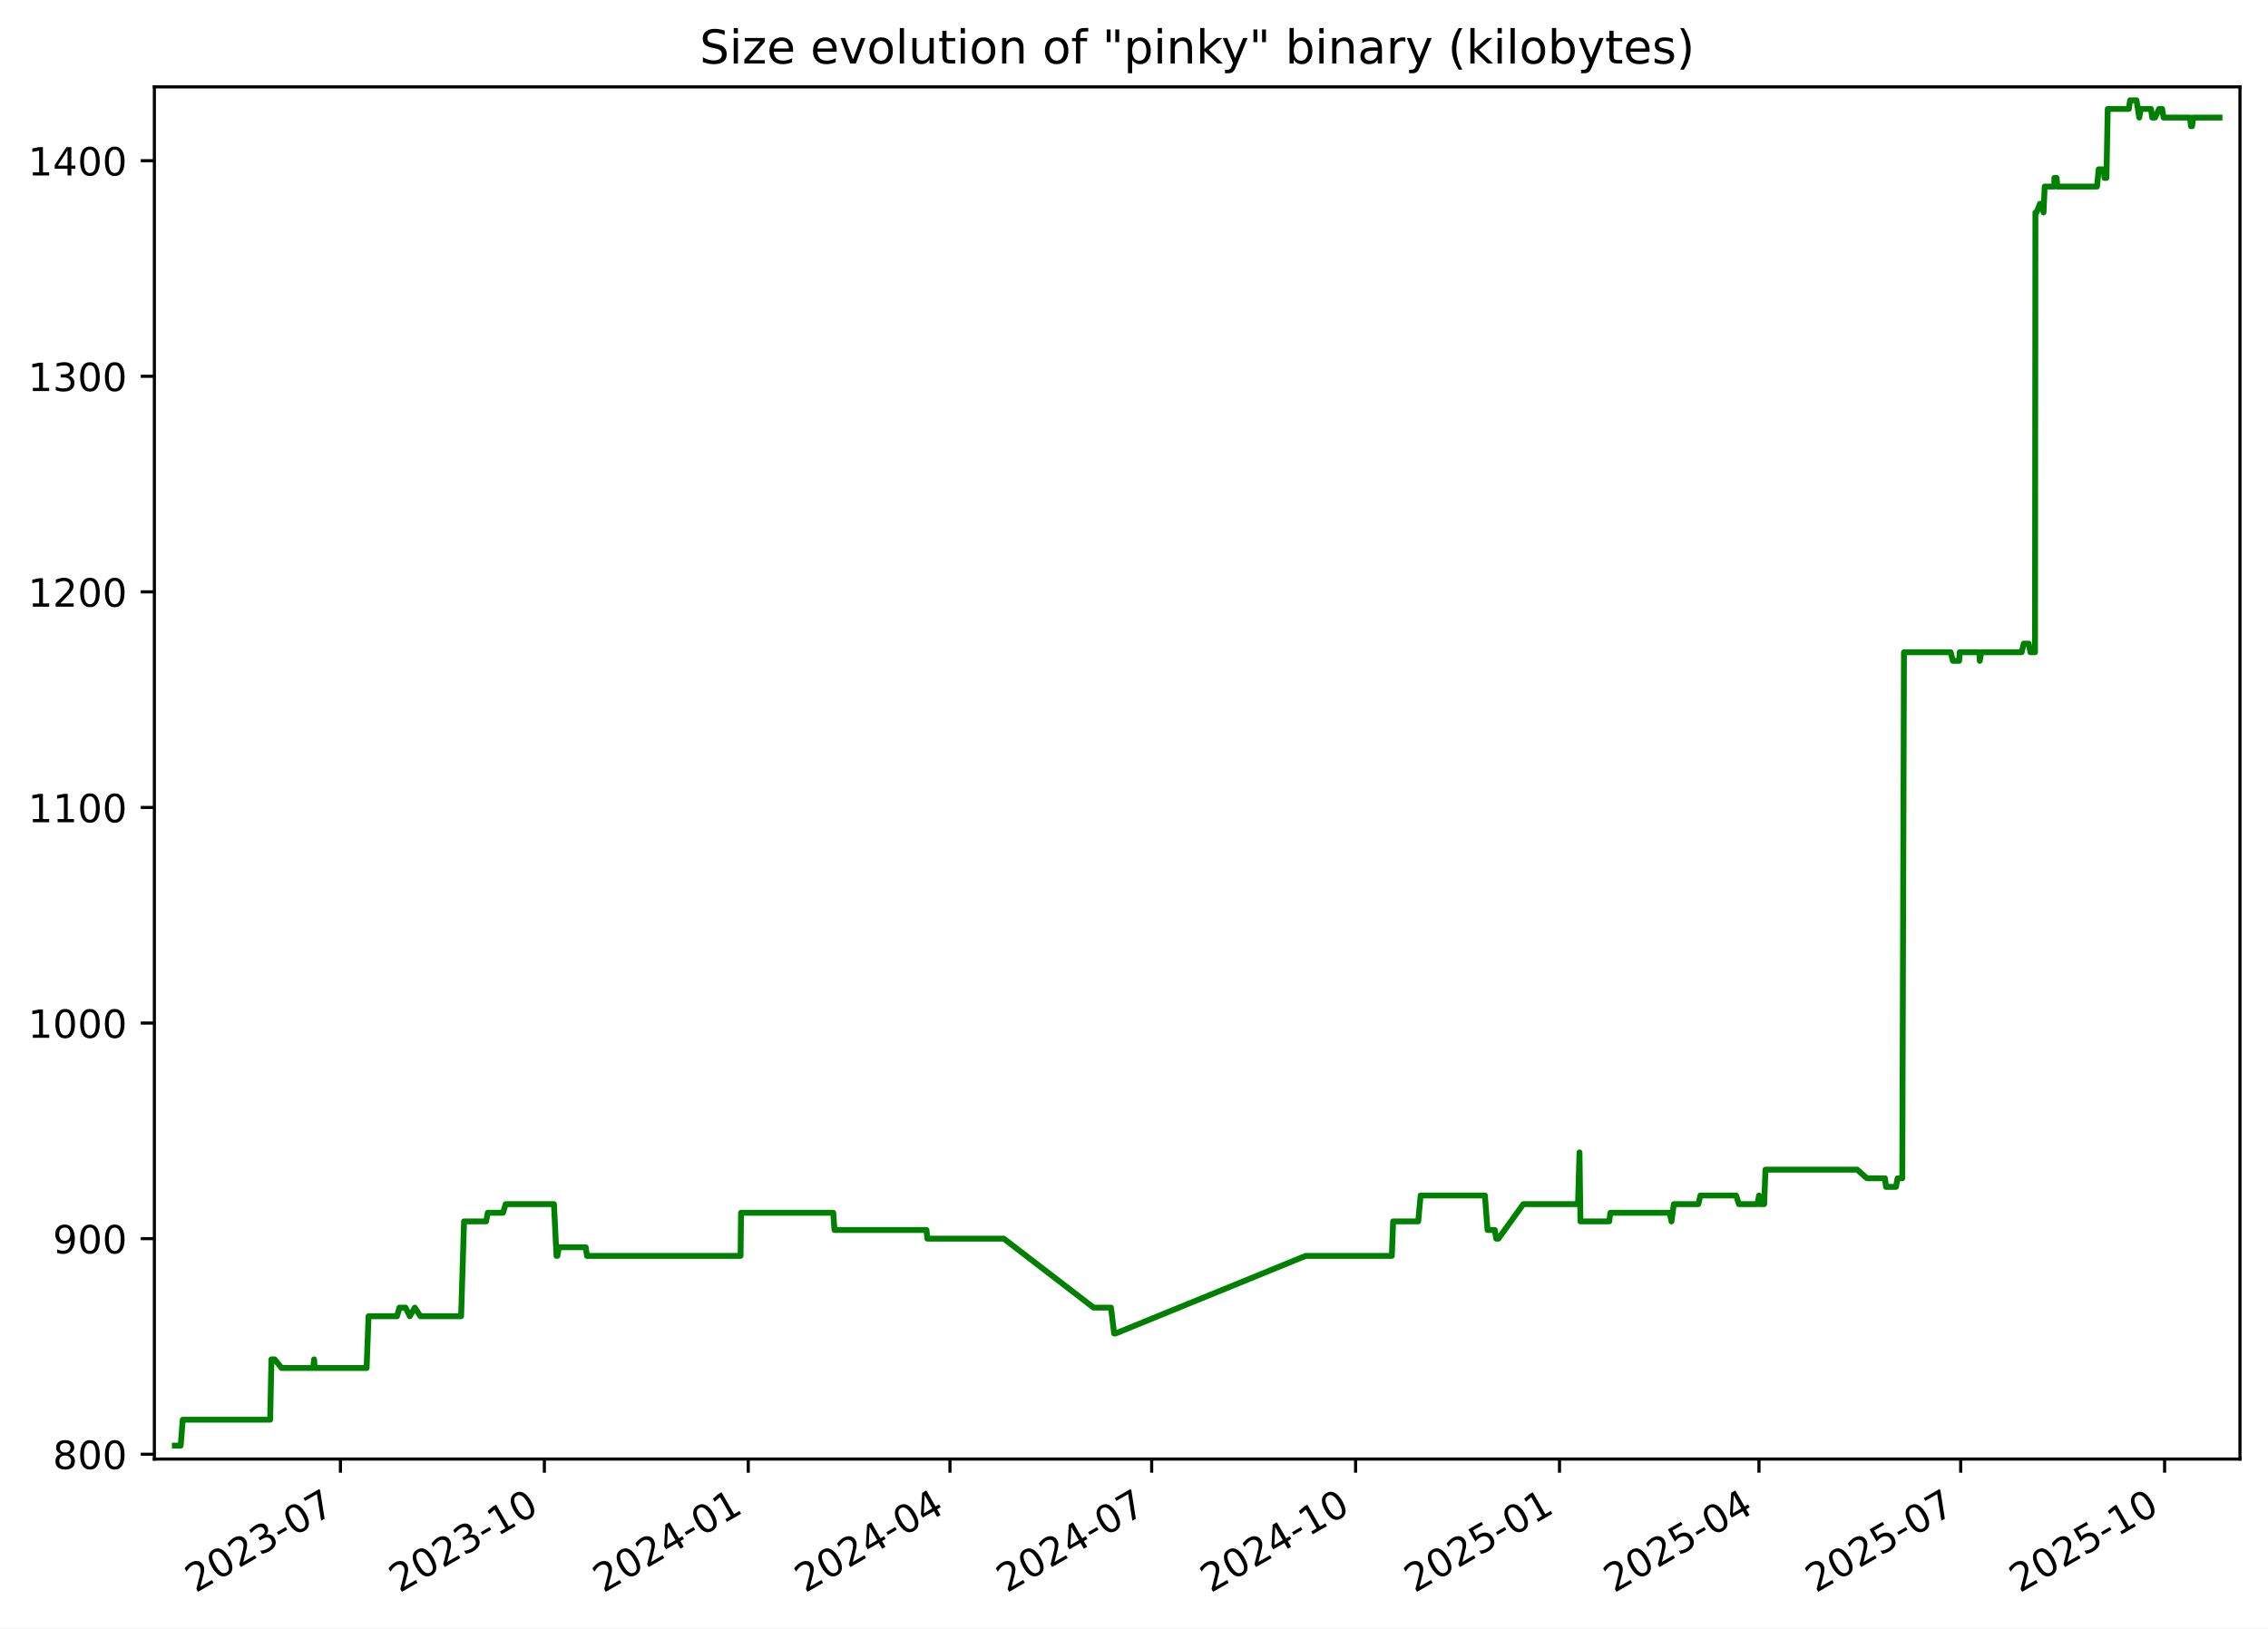
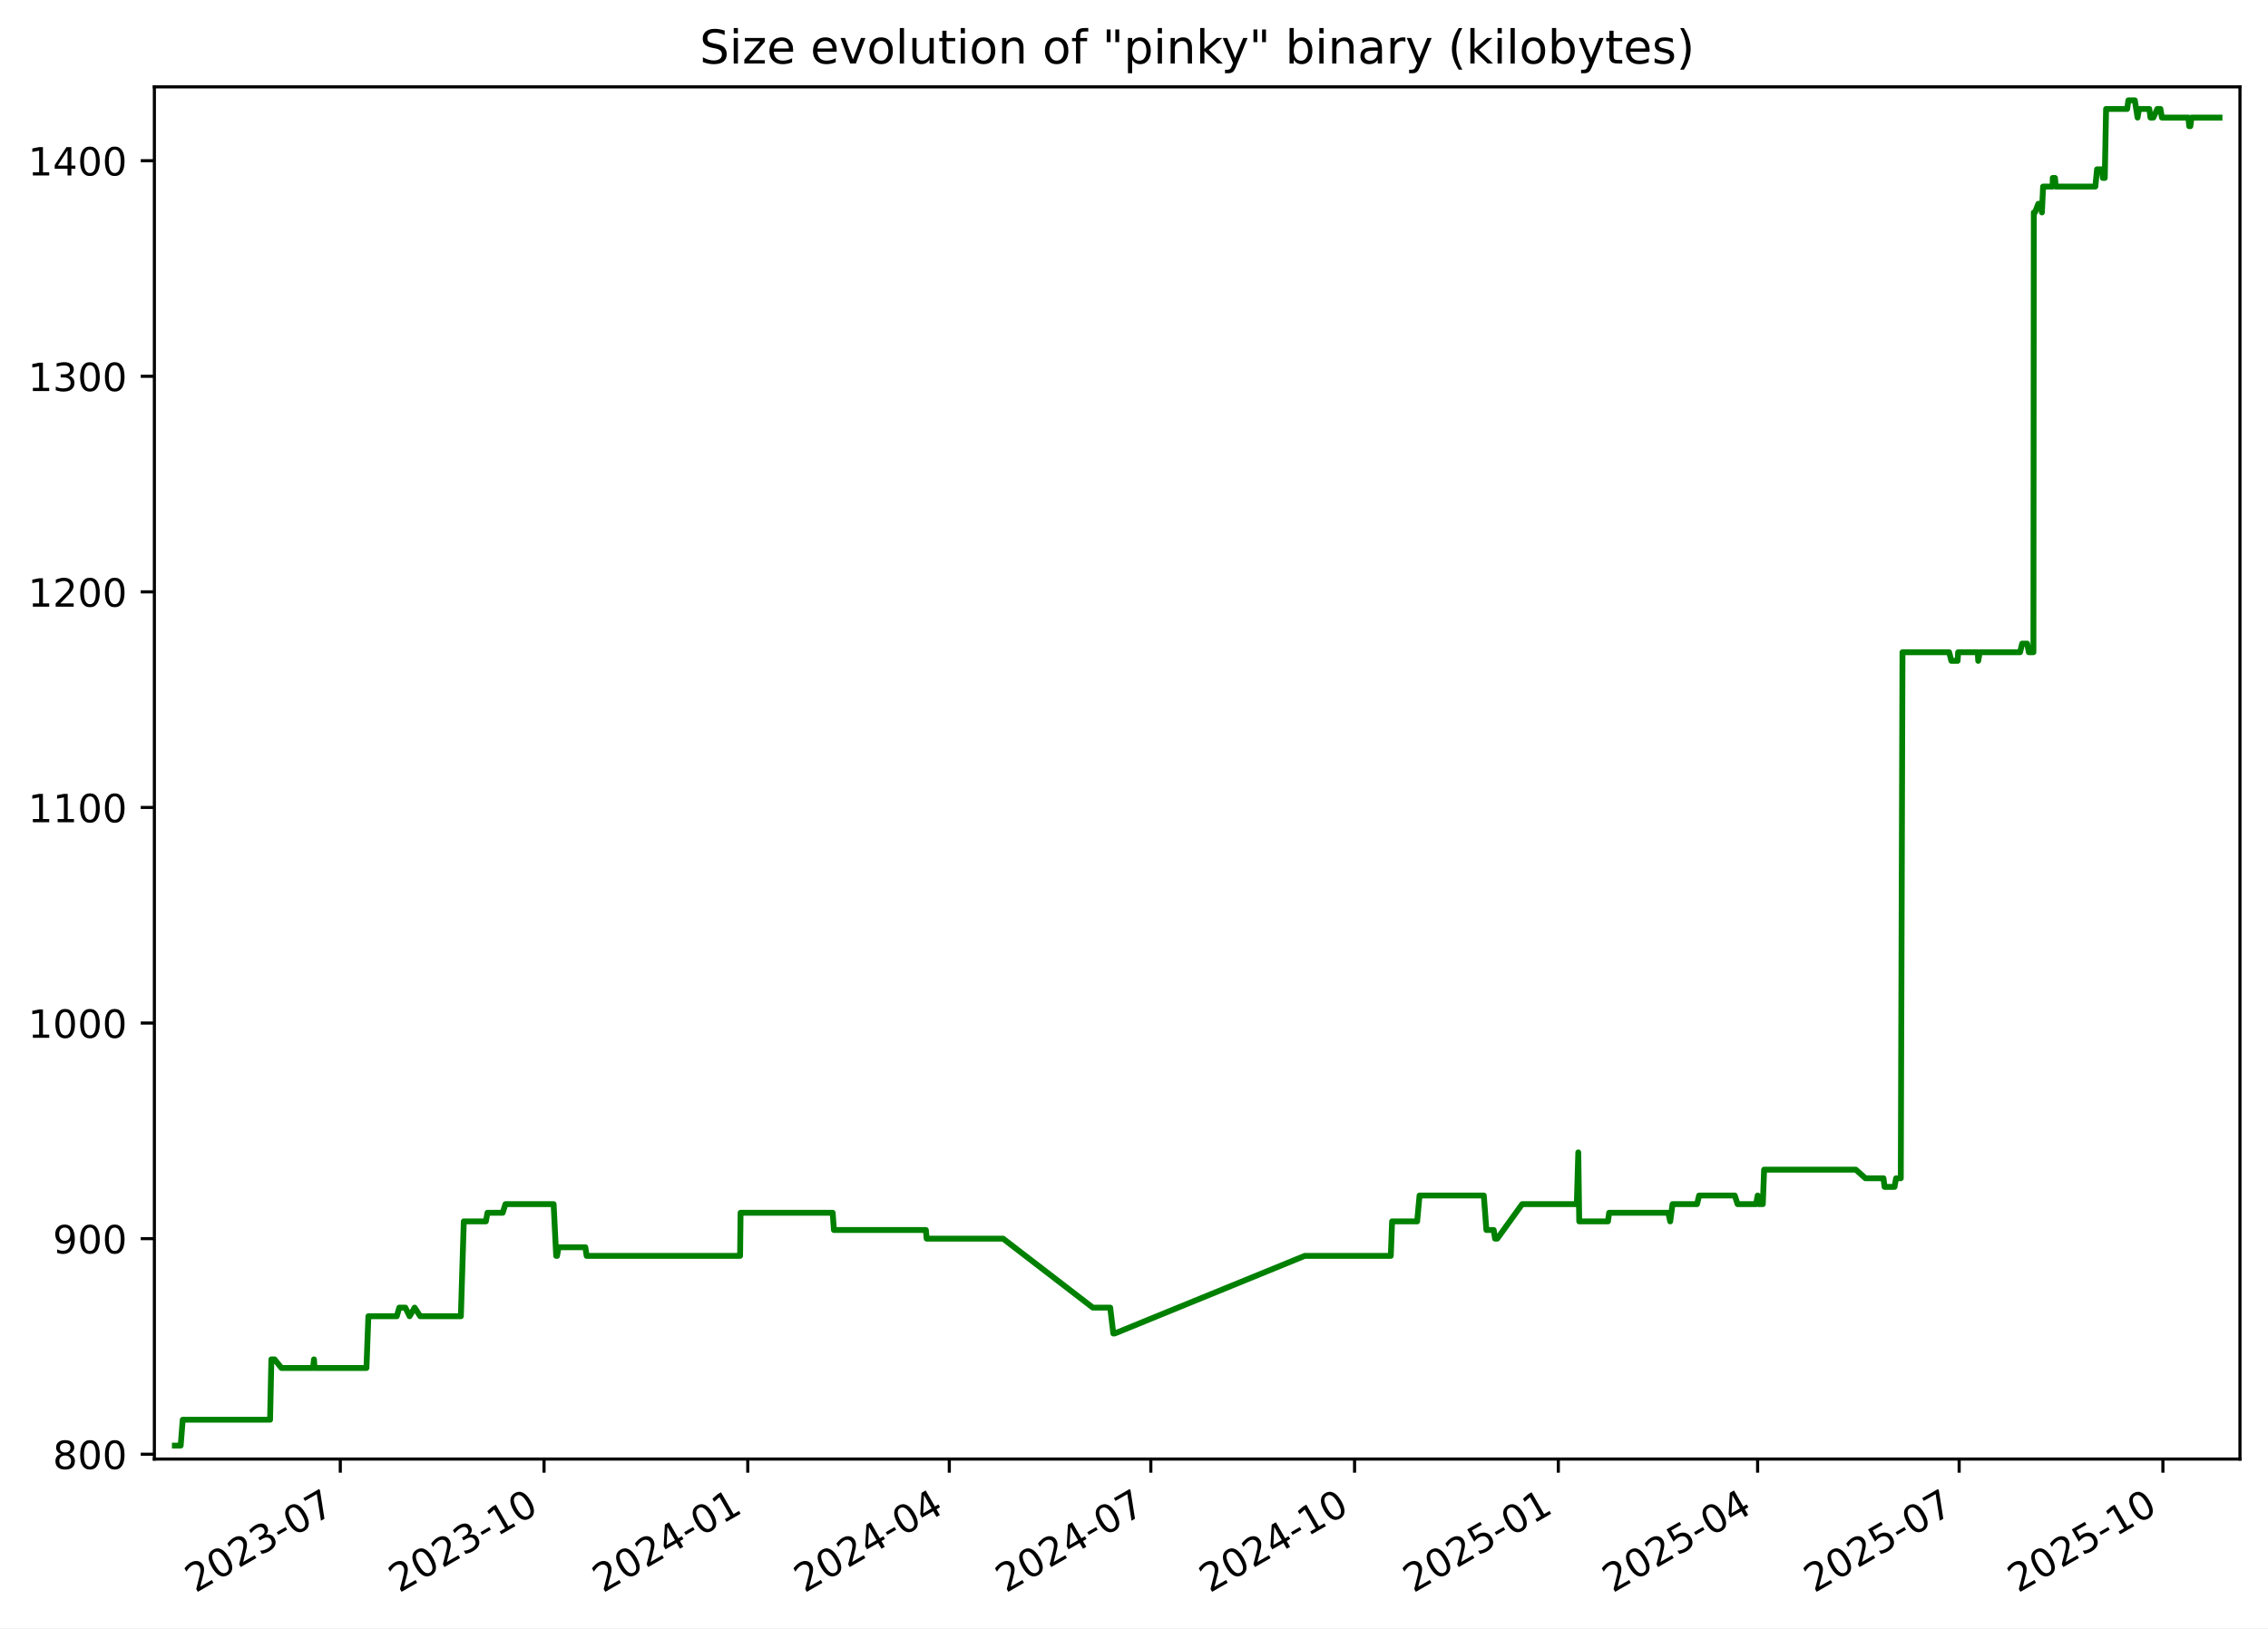
<svg xmlns="http://www.w3.org/2000/svg" xmlns:xlink="http://www.w3.org/1999/xlink" width="582.53pt" height="418.303pt" viewBox="0 0 582.53 418.303" version="1.1">
  <defs>
    <style type="text/css">*{stroke-linejoin: round; stroke-linecap: butt}</style>
  </defs>
  <g id="figure_1">
    <g id="patch_1">
      <path d="M -0 418.303  L 582.53 418.303  L 582.53 0  L -0 0  z " style="fill: #ffffff" />
    </g>
    <g id="axes_1">
      <g id="patch_2">
        <path d="M 39.65 374.83  L 575.33 374.83  L 575.33 22.318  L 39.65 22.318  z " style="fill: #ffffff" />
      </g>
      <g id="matplotlib.axis_1">
        <g id="xtick_1">
          <g id="line2d_1">
            <defs>
-               <path id="mfb5fc24f34" d="M 0 0  L 0 3.5  " style="stroke: #000000; stroke-width: 0.8" />
+               <path id="m348fd83a94" d="M 0 0  L 0 3.5  " style="stroke: #000000; stroke-width: 0.8" />
            </defs>
            <g>
-               <use xlink:href="#mfb5fc24f34" x="87.44" y="374.83" style="stroke: #000000; stroke-width: 0.8" />
+               <use xlink:href="#m348fd83a94" x="87.404" y="374.83" style="stroke: #000000; stroke-width: 0.8" />
            </g>
          </g>
          <g id="text_1">
-             <g transform="translate(50.21519 409.302) rotate(-30) scale(0.1 -0.1)">
+             <g transform="translate(50.17869 409.302) rotate(-30) scale(0.1 -0.1)">
              <defs>
                <path id="DejaVuSans-32" d="M 1228 531  L 3431 531  L 3431 0  L 469 0  L 469 531  Q 828 903 1448 1529  Q 2069 2156 2228 2338  Q 2531 2678 2651 2914  Q 2772 3150 2772 3378  Q 2772 3750 2511 3984  Q 2250 4219 1831 4219  Q 1534 4219 1204 4116  Q 875 4013 500 3803  L 500 4441  Q 881 4594 1212 4672  Q 1544 4750 1819 4750  Q 2544 4750 2975 4387  Q 3406 4025 3406 3419  Q 3406 3131 3298 2873  Q 3191 2616 2906 2266  Q 2828 2175 2409 1742  Q 1991 1309 1228 531  z " transform="scale(0.015625)" />
                <path id="DejaVuSans-30" d="M 2034 4250  Q 1547 4250 1301 3770  Q 1056 3291 1056 2328  Q 1056 1369 1301 889  Q 1547 409 2034 409  Q 2525 409 2770 889  Q 3016 1369 3016 2328  Q 3016 3291 2770 3770  Q 2525 4250 2034 4250  z M 2034 4750  Q 2819 4750 3233 4129  Q 3647 3509 3647 2328  Q 3647 1150 3233 529  Q 2819 -91 2034 -91  Q 1250 -91 836 529  Q 422 1150 422 2328  Q 422 3509 836 4129  Q 1250 4750 2034 4750  z " transform="scale(0.015625)" />
                <path id="DejaVuSans-33" d="M 2597 2516  Q 3050 2419 3304 2112  Q 3559 1806 3559 1356  Q 3559 666 3084 287  Q 2609 -91 1734 -91  Q 1441 -91 1130 -33  Q 819 25 488 141  L 488 750  Q 750 597 1062 519  Q 1375 441 1716 441  Q 2309 441 2620 675  Q 2931 909 2931 1356  Q 2931 1769 2642 2001  Q 2353 2234 1838 2234  L 1294 2234  L 1294 2753  L 1863 2753  Q 2328 2753 2575 2939  Q 2822 3125 2822 3475  Q 2822 3834 2567 4026  Q 2313 4219 1838 4219  Q 1578 4219 1281 4162  Q 984 4106 628 3988  L 628 4550  Q 988 4650 1302 4700  Q 1616 4750 1894 4750  Q 2613 4750 3031 4423  Q 3450 4097 3450 3541  Q 3450 3153 3228 2886  Q 3006 2619 2597 2516  z " transform="scale(0.015625)" />
                <path id="DejaVuSans-2d" d="M 313 2009  L 1997 2009  L 1997 1497  L 313 1497  L 313 2009  z " transform="scale(0.015625)" />
                <path id="DejaVuSans-37" d="M 525 4666  L 3525 4666  L 3525 4397  L 1831 0  L 1172 0  L 2766 4134  L 525 4134  L 525 4666  z " transform="scale(0.015625)" />
              </defs>
              <use xlink:href="#DejaVuSans-32" />
              <use xlink:href="#DejaVuSans-30" x="63.623" />
              <use xlink:href="#DejaVuSans-32" x="127.246" />
              <use xlink:href="#DejaVuSans-33" x="190.869" />
              <use xlink:href="#DejaVuSans-2d" x="254.492" />
              <use xlink:href="#DejaVuSans-30" x="290.576" />
              <use xlink:href="#DejaVuSans-37" x="354.199" />
            </g>
          </g>
        </g>
        <g id="xtick_2">
          <g id="line2d_2">
            <g>
-               <use xlink:href="#mfb5fc24f34" x="139.815" y="374.83" style="stroke: #000000; stroke-width: 0.8" />
+               <use xlink:href="#m348fd83a94" x="139.734" y="374.83" style="stroke: #000000; stroke-width: 0.8" />
            </g>
          </g>
          <g id="text_2">
-             <g transform="translate(102.5906 409.302) rotate(-30) scale(0.1 -0.1)">
+             <g transform="translate(102.5091 409.302) rotate(-30) scale(0.1 -0.1)">
              <defs>
                <path id="DejaVuSans-31" d="M 794 531  L 1825 531  L 1825 4091  L 703 3866  L 703 4441  L 1819 4666  L 2450 4666  L 2450 531  L 3481 531  L 3481 0  L 794 0  L 794 531  z " transform="scale(0.015625)" />
              </defs>
              <use xlink:href="#DejaVuSans-32" />
              <use xlink:href="#DejaVuSans-30" x="63.623" />
              <use xlink:href="#DejaVuSans-32" x="127.246" />
              <use xlink:href="#DejaVuSans-33" x="190.869" />
              <use xlink:href="#DejaVuSans-2d" x="254.492" />
              <use xlink:href="#DejaVuSans-31" x="290.576" />
              <use xlink:href="#DejaVuSans-30" x="354.199" />
            </g>
          </g>
        </g>
        <g id="xtick_3">
          <g id="line2d_3">
            <g>
-               <use xlink:href="#mfb5fc24f34" x="192.191" y="374.83" style="stroke: #000000; stroke-width: 0.8" />
+               <use xlink:href="#m348fd83a94" x="192.064" y="374.83" style="stroke: #000000; stroke-width: 0.8" />
            </g>
          </g>
          <g id="text_3">
-             <g transform="translate(154.9659 409.302) rotate(-30) scale(0.1 -0.1)">
+             <g transform="translate(154.8396 409.302) rotate(-30) scale(0.1 -0.1)">
              <defs>
                <path id="DejaVuSans-34" d="M 2419 4116  L 825 1625  L 2419 1625  L 2419 4116  z M 2253 4666  L 3047 4666  L 3047 1625  L 3713 1625  L 3713 1100  L 3047 1100  L 3047 0  L 2419 0  L 2419 1100  L 313 1100  L 313 1709  L 2253 4666  z " transform="scale(0.015625)" />
              </defs>
              <use xlink:href="#DejaVuSans-32" />
              <use xlink:href="#DejaVuSans-30" x="63.623" />
              <use xlink:href="#DejaVuSans-32" x="127.246" />
              <use xlink:href="#DejaVuSans-34" x="190.869" />
              <use xlink:href="#DejaVuSans-2d" x="254.492" />
              <use xlink:href="#DejaVuSans-30" x="290.576" />
              <use xlink:href="#DejaVuSans-31" x="354.199" />
            </g>
          </g>
        </g>
        <g id="xtick_4">
          <g id="line2d_4">
            <g>
-               <use xlink:href="#mfb5fc24f34" x="243.997" y="374.83" style="stroke: #000000; stroke-width: 0.8" />
+               <use xlink:href="#m348fd83a94" x="243.826" y="374.83" style="stroke: #000000; stroke-width: 0.8" />
            </g>
          </g>
          <g id="text_4">
-             <g transform="translate(206.772 409.302) rotate(-30) scale(0.1 -0.1)">
+             <g transform="translate(206.6012 409.302) rotate(-30) scale(0.1 -0.1)">
              <use xlink:href="#DejaVuSans-32" />
              <use xlink:href="#DejaVuSans-30" x="63.623" />
              <use xlink:href="#DejaVuSans-32" x="127.246" />
              <use xlink:href="#DejaVuSans-34" x="190.869" />
              <use xlink:href="#DejaVuSans-2d" x="254.492" />
              <use xlink:href="#DejaVuSans-30" x="290.576" />
              <use xlink:href="#DejaVuSans-34" x="354.199" />
            </g>
          </g>
        </g>
        <g id="xtick_5">
          <g id="line2d_5">
            <g>
-               <use xlink:href="#mfb5fc24f34" x="295.803" y="374.83" style="stroke: #000000; stroke-width: 0.8" />
+               <use xlink:href="#m348fd83a94" x="295.588" y="374.83" style="stroke: #000000; stroke-width: 0.8" />
            </g>
          </g>
          <g id="text_5">
-             <g transform="translate(258.5781 409.302) rotate(-30) scale(0.1 -0.1)">
+             <g transform="translate(258.3629 409.302) rotate(-30) scale(0.1 -0.1)">
              <use xlink:href="#DejaVuSans-32" />
              <use xlink:href="#DejaVuSans-30" x="63.623" />
              <use xlink:href="#DejaVuSans-32" x="127.246" />
              <use xlink:href="#DejaVuSans-34" x="190.869" />
              <use xlink:href="#DejaVuSans-2d" x="254.492" />
              <use xlink:href="#DejaVuSans-30" x="290.576" />
              <use xlink:href="#DejaVuSans-37" x="354.199" />
            </g>
          </g>
        </g>
        <g id="xtick_6">
          <g id="line2d_6">
            <g>
-               <use xlink:href="#mfb5fc24f34" x="348.178" y="374.83" style="stroke: #000000; stroke-width: 0.8" />
+               <use xlink:href="#m348fd83a94" x="347.918" y="374.83" style="stroke: #000000; stroke-width: 0.8" />
            </g>
          </g>
          <g id="text_6">
-             <g transform="translate(310.9535 409.302) rotate(-30) scale(0.1 -0.1)">
+             <g transform="translate(310.6933 409.302) rotate(-30) scale(0.1 -0.1)">
              <use xlink:href="#DejaVuSans-32" />
              <use xlink:href="#DejaVuSans-30" x="63.623" />
              <use xlink:href="#DejaVuSans-32" x="127.246" />
              <use xlink:href="#DejaVuSans-34" x="190.869" />
              <use xlink:href="#DejaVuSans-2d" x="254.492" />
              <use xlink:href="#DejaVuSans-31" x="290.576" />
              <use xlink:href="#DejaVuSans-30" x="354.199" />
            </g>
          </g>
        </g>
        <g id="xtick_7">
          <g id="line2d_7">
            <g>
-               <use xlink:href="#mfb5fc24f34" x="400.554" y="374.83" style="stroke: #000000; stroke-width: 0.8" />
+               <use xlink:href="#m348fd83a94" x="400.249" y="374.83" style="stroke: #000000; stroke-width: 0.8" />
            </g>
          </g>
          <g id="text_7">
-             <g transform="translate(363.3289 409.302) rotate(-30) scale(0.1 -0.1)">
+             <g transform="translate(363.0237 409.302) rotate(-30) scale(0.1 -0.1)">
              <defs>
                <path id="DejaVuSans-35" d="M 691 4666  L 3169 4666  L 3169 4134  L 1269 4134  L 1269 2991  Q 1406 3038 1543 3061  Q 1681 3084 1819 3084  Q 2600 3084 3056 2656  Q 3513 2228 3513 1497  Q 3513 744 3044 326  Q 2575 -91 1722 -91  Q 1428 -91 1123 -41  Q 819 9 494 109  L 494 744  Q 775 591 1075 516  Q 1375 441 1709 441  Q 2250 441 2565 725  Q 2881 1009 2881 1497  Q 2881 1984 2565 2268  Q 2250 2553 1709 2553  Q 1456 2553 1204 2497  Q 953 2441 691 2322  L 691 4666  z " transform="scale(0.015625)" />
              </defs>
              <use xlink:href="#DejaVuSans-32" />
              <use xlink:href="#DejaVuSans-30" x="63.623" />
              <use xlink:href="#DejaVuSans-32" x="127.246" />
              <use xlink:href="#DejaVuSans-35" x="190.869" />
              <use xlink:href="#DejaVuSans-2d" x="254.492" />
              <use xlink:href="#DejaVuSans-30" x="290.576" />
              <use xlink:href="#DejaVuSans-31" x="354.199" />
            </g>
          </g>
        </g>
        <g id="xtick_8">
          <g id="line2d_8">
            <g>
-               <use xlink:href="#mfb5fc24f34" x="451.79" y="374.83" style="stroke: #000000; stroke-width: 0.8" />
+               <use xlink:href="#m348fd83a94" x="451.441" y="374.83" style="stroke: #000000; stroke-width: 0.8" />
            </g>
          </g>
          <g id="text_8">
-             <g transform="translate(414.5657 409.302) rotate(-30) scale(0.1 -0.1)">
+             <g transform="translate(414.2166 409.302) rotate(-30) scale(0.1 -0.1)">
              <use xlink:href="#DejaVuSans-32" />
              <use xlink:href="#DejaVuSans-30" x="63.623" />
              <use xlink:href="#DejaVuSans-32" x="127.246" />
              <use xlink:href="#DejaVuSans-35" x="190.869" />
              <use xlink:href="#DejaVuSans-2d" x="254.492" />
              <use xlink:href="#DejaVuSans-30" x="290.576" />
              <use xlink:href="#DejaVuSans-34" x="354.199" />
            </g>
          </g>
        </g>
        <g id="xtick_9">
          <g id="line2d_9">
            <g>
-               <use xlink:href="#mfb5fc24f34" x="503.597" y="374.83" style="stroke: #000000; stroke-width: 0.8" />
+               <use xlink:href="#m348fd83a94" x="503.203" y="374.83" style="stroke: #000000; stroke-width: 0.8" />
            </g>
          </g>
          <g id="text_9">
-             <g transform="translate(466.3717 409.302) rotate(-30) scale(0.1 -0.1)">
+             <g transform="translate(465.9782 409.302) rotate(-30) scale(0.1 -0.1)">
              <use xlink:href="#DejaVuSans-32" />
              <use xlink:href="#DejaVuSans-30" x="63.623" />
              <use xlink:href="#DejaVuSans-32" x="127.246" />
              <use xlink:href="#DejaVuSans-35" x="190.869" />
              <use xlink:href="#DejaVuSans-2d" x="254.492" />
              <use xlink:href="#DejaVuSans-30" x="290.576" />
              <use xlink:href="#DejaVuSans-37" x="354.199" />
            </g>
          </g>
        </g>
        <g id="xtick_10">
          <g id="line2d_10">
            <g>
-               <use xlink:href="#mfb5fc24f34" x="555.972" y="374.83" style="stroke: #000000; stroke-width: 0.8" />
+               <use xlink:href="#m348fd83a94" x="555.533" y="374.83" style="stroke: #000000; stroke-width: 0.8" />
            </g>
          </g>
          <g id="text_10">
-             <g transform="translate(518.7471 409.302) rotate(-30) scale(0.1 -0.1)">
+             <g transform="translate(518.3087 409.302) rotate(-30) scale(0.1 -0.1)">
              <use xlink:href="#DejaVuSans-32" />
              <use xlink:href="#DejaVuSans-30" x="63.623" />
              <use xlink:href="#DejaVuSans-32" x="127.246" />
              <use xlink:href="#DejaVuSans-35" x="190.869" />
              <use xlink:href="#DejaVuSans-2d" x="254.492" />
              <use xlink:href="#DejaVuSans-31" x="290.576" />
              <use xlink:href="#DejaVuSans-30" x="354.199" />
            </g>
          </g>
        </g>
      </g>
      <g id="matplotlib.axis_2">
        <g id="ytick_1">
          <g id="line2d_11">
            <defs>
-               <path id="mf3dedcb2ec" d="M 0 0  L -3.5 0  " style="stroke: #000000; stroke-width: 0.8" />
+               <path id="m2e39289255" d="M 0 0  L -3.5 0  " style="stroke: #000000; stroke-width: 0.8" />
            </defs>
            <g>
-               <use xlink:href="#mf3dedcb2ec" x="39.65" y="373.59" style="stroke: #000000; stroke-width: 0.8" />
+               <use xlink:href="#m2e39289255" x="39.65" y="373.59" style="stroke: #000000; stroke-width: 0.8" />
            </g>
          </g>
          <g id="text_11">
            <g transform="translate(13.5625 377.3887) scale(0.1 -0.1)">
              <defs>
                <path id="DejaVuSans-38" d="M 2034 2216  Q 1584 2216 1326 1975  Q 1069 1734 1069 1313  Q 1069 891 1326 650  Q 1584 409 2034 409  Q 2484 409 2743 651  Q 3003 894 3003 1313  Q 3003 1734 2745 1975  Q 2488 2216 2034 2216  z M 1403 2484  Q 997 2584 770 2862  Q 544 3141 544 3541  Q 544 4100 942 4425  Q 1341 4750 2034 4750  Q 2731 4750 3128 4425  Q 3525 4100 3525 3541  Q 3525 3141 3298 2862  Q 3072 2584 2669 2484  Q 3125 2378 3379 2068  Q 3634 1759 3634 1313  Q 3634 634 3220 271  Q 2806 -91 2034 -91  Q 1263 -91 848 271  Q 434 634 434 1313  Q 434 1759 690 2068  Q 947 2378 1403 2484  z M 1172 3481  Q 1172 3119 1398 2916  Q 1625 2713 2034 2713  Q 2441 2713 2670 2916  Q 2900 3119 2900 3481  Q 2900 3844 2670 4047  Q 2441 4250 2034 4250  Q 1625 4250 1398 4047  Q 1172 3844 1172 3481  z " transform="scale(0.015625)" />
              </defs>
              <use xlink:href="#DejaVuSans-38" />
              <use xlink:href="#DejaVuSans-30" x="63.623" />
              <use xlink:href="#DejaVuSans-30" x="127.246" />
            </g>
          </g>
        </g>
        <g id="ytick_2">
          <g id="line2d_12">
            <g>
-               <use xlink:href="#mf3dedcb2ec" x="39.65" y="318.205" style="stroke: #000000; stroke-width: 0.8" />
+               <use xlink:href="#m2e39289255" x="39.65" y="318.205" style="stroke: #000000; stroke-width: 0.8" />
            </g>
          </g>
          <g id="text_12">
            <g transform="translate(13.5625 322.0041) scale(0.1 -0.1)">
              <defs>
                <path id="DejaVuSans-39" d="M 703 97  L 703 672  Q 941 559 1184 500  Q 1428 441 1663 441  Q 2288 441 2617 861  Q 2947 1281 2994 2138  Q 2813 1869 2534 1725  Q 2256 1581 1919 1581  Q 1219 1581 811 2004  Q 403 2428 403 3163  Q 403 3881 828 4315  Q 1253 4750 1959 4750  Q 2769 4750 3195 4129  Q 3622 3509 3622 2328  Q 3622 1225 3098 567  Q 2575 -91 1691 -91  Q 1453 -91 1209 -44  Q 966 3 703 97  z M 1959 2075  Q 2384 2075 2632 2365  Q 2881 2656 2881 3163  Q 2881 3666 2632 3958  Q 2384 4250 1959 4250  Q 1534 4250 1286 3958  Q 1038 3666 1038 3163  Q 1038 2656 1286 2365  Q 1534 2075 1959 2075  z " transform="scale(0.015625)" />
              </defs>
              <use xlink:href="#DejaVuSans-39" />
              <use xlink:href="#DejaVuSans-30" x="63.623" />
              <use xlink:href="#DejaVuSans-30" x="127.246" />
            </g>
          </g>
        </g>
        <g id="ytick_3">
          <g id="line2d_13">
            <g>
-               <use xlink:href="#mf3dedcb2ec" x="39.65" y="262.82" style="stroke: #000000; stroke-width: 0.8" />
+               <use xlink:href="#m2e39289255" x="39.65" y="262.82" style="stroke: #000000; stroke-width: 0.8" />
            </g>
          </g>
          <g id="text_13">
            <g transform="translate(7.2 266.6195) scale(0.1 -0.1)">
              <use xlink:href="#DejaVuSans-31" />
              <use xlink:href="#DejaVuSans-30" x="63.623" />
              <use xlink:href="#DejaVuSans-30" x="127.246" />
              <use xlink:href="#DejaVuSans-30" x="190.869" />
            </g>
          </g>
        </g>
        <g id="ytick_4">
          <g id="line2d_14">
            <g>
-               <use xlink:href="#mf3dedcb2ec" x="39.65" y="207.436" style="stroke: #000000; stroke-width: 0.8" />
+               <use xlink:href="#m2e39289255" x="39.65" y="207.436" style="stroke: #000000; stroke-width: 0.8" />
            </g>
          </g>
          <g id="text_14">
            <g transform="translate(7.2 211.2349) scale(0.1 -0.1)">
              <use xlink:href="#DejaVuSans-31" />
              <use xlink:href="#DejaVuSans-31" x="63.623" />
              <use xlink:href="#DejaVuSans-30" x="127.246" />
              <use xlink:href="#DejaVuSans-30" x="190.869" />
            </g>
          </g>
        </g>
        <g id="ytick_5">
          <g id="line2d_15">
            <g>
-               <use xlink:href="#mf3dedcb2ec" x="39.65" y="152.051" style="stroke: #000000; stroke-width: 0.8" />
+               <use xlink:href="#m2e39289255" x="39.65" y="152.051" style="stroke: #000000; stroke-width: 0.8" />
            </g>
          </g>
          <g id="text_15">
            <g transform="translate(7.2 155.8503) scale(0.1 -0.1)">
              <use xlink:href="#DejaVuSans-31" />
              <use xlink:href="#DejaVuSans-32" x="63.623" />
              <use xlink:href="#DejaVuSans-30" x="127.246" />
              <use xlink:href="#DejaVuSans-30" x="190.869" />
            </g>
          </g>
        </g>
        <g id="ytick_6">
          <g id="line2d_16">
            <g>
-               <use xlink:href="#mf3dedcb2ec" x="39.65" y="96.666" style="stroke: #000000; stroke-width: 0.8" />
+               <use xlink:href="#m2e39289255" x="39.65" y="96.666" style="stroke: #000000; stroke-width: 0.8" />
            </g>
          </g>
          <g id="text_16">
            <g transform="translate(7.2 100.4657) scale(0.1 -0.1)">
              <use xlink:href="#DejaVuSans-31" />
              <use xlink:href="#DejaVuSans-33" x="63.623" />
              <use xlink:href="#DejaVuSans-30" x="127.246" />
              <use xlink:href="#DejaVuSans-30" x="190.869" />
            </g>
          </g>
        </g>
        <g id="ytick_7">
          <g id="line2d_17">
            <g>
-               <use xlink:href="#mf3dedcb2ec" x="39.65" y="41.282" style="stroke: #000000; stroke-width: 0.8" />
+               <use xlink:href="#m2e39289255" x="39.65" y="41.282" style="stroke: #000000; stroke-width: 0.8" />
            </g>
          </g>
          <g id="text_17">
            <g transform="translate(7.2 45.08104) scale(0.1 -0.1)">
              <use xlink:href="#DejaVuSans-31" />
              <use xlink:href="#DejaVuSans-34" x="63.623" />
              <use xlink:href="#DejaVuSans-30" x="127.246" />
              <use xlink:href="#DejaVuSans-30" x="190.869" />
            </g>
          </g>
        </g>
      </g>
      <g id="line2d_18">
-         <path d="M 44.902 371.374  L 46.409 371.374  L 46.936 364.728  L 69.389 364.728  L 69.722 349.22  L 70.536 349.22  L 72.311 351.436  L 80.433 351.436  L 80.675 349.22  L 80.819 351.436  L 94.163 351.436  L 94.659 338.143  L 101.962 338.143  L 102.608 335.928  L 104.166 335.928  L 105.257 338.143  L 106.548 335.928  L 107.978 338.143  L 118.437 338.143  L 119.187 313.774  L 124.86 313.774  L 125.278 311.559  L 129.193 311.559  L 129.889 309.343  L 142.281 309.343  L 142.941 322.636  L 143.157 322.636  L 143.557 320.42  L 150.435 320.42  L 150.769 322.636  L 190.215 322.636  L 190.338 311.559  L 214.015 311.559  L 214.335 315.99  L 237.973 315.99  L 238.176 318.205  L 257.82 318.205  L 280.894 335.928  L 285.359 335.928  L 286.161 342.574  L 286.508 342.574  L 335.361 322.636  L 357.49 322.636  L 357.821 313.774  L 364.266 313.774  L 364.881 307.128  L 381.398 307.128  L 382.066 315.99  L 383.952 315.99  L 384.29 318.205  L 384.869 318.205  L 391.264 309.343  L 405.31 309.343  L 405.69 296.051  L 405.929 313.774  L 413.317 313.774  L 413.622 311.559  L 428.826 311.559  L 429.319 313.774  L 429.917 309.343  L 436.213 309.343  L 436.749 307.128  L 445.917 307.128  L 446.637 309.343  L 451.39 309.343  L 451.8 307.128  L 452.053 309.343  L 453.122 309.343  L 453.457 300.482  L 477.023 300.482  L 479.511 302.697  L 484.149 302.697  L 484.422 304.913  L 486.976 304.913  L 487.388 302.697  L 488.596 302.697  L 489.028 167.559  L 501.019 167.559  L 501.6 169.774  L 503.205 169.774  L 503.339 167.559  L 508.385 167.559  L 508.499 169.774  L 508.891 167.559  L 519.26 167.559  L 519.798 165.343  L 521.066 165.343  L 521.507 167.559  L 522.689 167.559  L 522.791 54.574  L 523.098 54.574  L 523.947 52.359  L 524.505 52.359  L 524.875 54.574  L 525.176 47.928  L 527.635 47.928  L 527.654 45.713  L 528.23 45.713  L 528.425 47.928  L 538.61 47.928  L 539.041 43.497  L 540.312 43.497  L 540.528 45.713  L 541.029 45.713  L 541.368 27.99  L 546.789 27.99  L 547.104 25.774  L 548.756 25.774  L 549.462 30.205  L 549.837 27.99  L 552.476 27.99  L 552.779 30.205  L 553.52 30.205  L 554.542 27.99  L 555.337 27.99  L 555.716 30.205  L 562.513 30.205  L 562.743 32.42  L 563.03 32.42  L 563.327 30.205  L 570.078 30.205  L 570.078 30.205  " clip-path="url(#p68f90b77d6)" style="fill: none; stroke: #008000; stroke-width: 1.5; stroke-linecap: square" />
+         <path d="M 44.902 371.374  L 46.408 371.374  L 46.934 364.728  L 69.368 364.728  L 69.701 349.22  L 70.514 349.22  L 72.287 351.436  L 80.402 351.436  L 80.644 349.22  L 80.788 351.436  L 94.121 351.436  L 94.616 338.143  L 101.913 338.143  L 102.558 335.928  L 104.115 335.928  L 105.205 338.143  L 106.495 335.928  L 107.923 338.143  L 118.374 338.143  L 119.123 313.774  L 124.792 313.774  L 125.209 311.559  L 129.121 311.559  L 129.816 309.343  L 142.197 309.343  L 142.857 322.636  L 143.073 322.636  L 143.473 320.42  L 150.344 320.42  L 150.678 322.636  L 190.091 322.636  L 190.213 311.559  L 213.87 311.559  L 214.189 315.99  L 237.808 315.99  L 238.01 318.205  L 257.637 318.205  L 280.691 335.928  L 285.153 335.928  L 285.954 342.574  L 286.301 342.574  L 335.111 322.636  L 357.222 322.636  L 357.553 313.774  L 363.992 313.774  L 364.607 307.128  L 381.109 307.128  L 381.777 315.99  L 383.661 315.99  L 383.999 318.205  L 384.577 318.205  L 390.966 309.343  L 405.001 309.343  L 405.381 296.051  L 405.619 313.774  L 413.001 313.774  L 413.305 311.559  L 428.496 311.559  L 428.989 313.774  L 429.587 309.343  L 435.877 309.343  L 436.413 307.128  L 445.573 307.128  L 446.292 309.343  L 451.041 309.343  L 451.451 307.128  L 451.704 309.343  L 452.772 309.343  L 453.107 300.482  L 476.653 300.482  L 479.138 302.697  L 483.772 302.697  L 484.045 304.913  L 486.596 304.913  L 487.008 302.697  L 488.215 302.697  L 488.647 167.559  L 500.627 167.559  L 501.208 169.774  L 502.812 169.774  L 502.945 167.559  L 507.987 167.559  L 508.102 169.774  L 508.493 167.559  L 518.853 167.559  L 519.39 165.343  L 520.657 165.343  L 521.098 167.559  L 522.279 167.559  L 522.381 54.574  L 522.687 54.574  L 523.536 52.359  L 524.094 52.359  L 524.464 54.574  L 524.763 47.928  L 527.221 47.928  L 527.24 45.713  L 527.815 45.713  L 528.01 47.928  L 538.187 47.928  L 538.617 43.497  L 539.887 43.497  L 540.103 45.713  L 540.604 45.713  L 540.942 27.99  L 546.358 27.99  L 546.673 25.774  L 548.323 25.774  L 549.029 30.205  L 549.404 27.99  L 552.041 27.99  L 552.343 30.205  L 553.083 30.205  L 554.105 27.99  L 554.899 27.99  L 555.278 30.205  L 562.069 30.205  L 562.298 32.42  L 562.586 32.42  L 562.882 30.205  L 570.078 30.205  L 570.078 30.205  " clip-path="url(#p99752455b7)" style="fill: none; stroke: #008000; stroke-width: 1.5; stroke-linecap: square" />
      </g>
      <g id="patch_3">
        <path d="M 39.65 374.83  L 39.65 22.318  " style="fill: none; stroke: #000000; stroke-width: 0.8; stroke-linejoin: miter; stroke-linecap: square" />
      </g>
      <g id="patch_4">
        <path d="M 575.33 374.83  L 575.33 22.318  " style="fill: none; stroke: #000000; stroke-width: 0.8; stroke-linejoin: miter; stroke-linecap: square" />
      </g>
      <g id="patch_5">
        <path d="M 39.65 374.83  L 575.33 374.83  " style="fill: none; stroke: #000000; stroke-width: 0.8; stroke-linejoin: miter; stroke-linecap: square" />
      </g>
      <g id="patch_6">
        <path d="M 39.65 22.318  L 575.33 22.318  " style="fill: none; stroke: #000000; stroke-width: 0.8; stroke-linejoin: miter; stroke-linecap: square" />
      </g>
      <g id="text_18">
        <g transform="translate(179.7078 16.31812) scale(0.12 -0.12)">
          <defs>
            <path id="DejaVuSans-53" d="M 3425 4513  L 3425 3897  Q 3066 4069 2747 4153  Q 2428 4238 2131 4238  Q 1616 4238 1336 4038  Q 1056 3838 1056 3469  Q 1056 3159 1242 3001  Q 1428 2844 1947 2747  L 2328 2669  Q 3034 2534 3370 2195  Q 3706 1856 3706 1288  Q 3706 609 3251 259  Q 2797 -91 1919 -91  Q 1588 -91 1214 -16  Q 841 59 441 206  L 441 856  Q 825 641 1194 531  Q 1563 422 1919 422  Q 2459 422 2753 634  Q 3047 847 3047 1241  Q 3047 1584 2836 1778  Q 2625 1972 2144 2069  L 1759 2144  Q 1053 2284 737 2584  Q 422 2884 422 3419  Q 422 4038 858 4394  Q 1294 4750 2059 4750  Q 2388 4750 2728 4690  Q 3069 4631 3425 4513  z " transform="scale(0.015625)" />
            <path id="DejaVuSans-69" d="M 603 3500  L 1178 3500  L 1178 0  L 603 0  L 603 3500  z M 603 4863  L 1178 4863  L 1178 4134  L 603 4134  L 603 4863  z " transform="scale(0.015625)" />
            <path id="DejaVuSans-7a" d="M 353 3500  L 3084 3500  L 3084 2975  L 922 459  L 3084 459  L 3084 0  L 275 0  L 275 525  L 2438 3041  L 353 3041  L 353 3500  z " transform="scale(0.015625)" />
            <path id="DejaVuSans-65" d="M 3597 1894  L 3597 1613  L 953 1613  Q 991 1019 1311 708  Q 1631 397 2203 397  Q 2534 397 2845 478  Q 3156 559 3463 722  L 3463 178  Q 3153 47 2828 -22  Q 2503 -91 2169 -91  Q 1331 -91 842 396  Q 353 884 353 1716  Q 353 2575 817 3079  Q 1281 3584 2069 3584  Q 2775 3584 3186 3129  Q 3597 2675 3597 1894  z M 3022 2063  Q 3016 2534 2758 2815  Q 2500 3097 2075 3097  Q 1594 3097 1305 2825  Q 1016 2553 972 2059  L 3022 2063  z " transform="scale(0.015625)" />
            <path id="DejaVuSans-20" transform="scale(0.015625)" />
            <path id="DejaVuSans-76" d="M 191 3500  L 800 3500  L 1894 563  L 2988 3500  L 3597 3500  L 2284 0  L 1503 0  L 191 3500  z " transform="scale(0.015625)" />
            <path id="DejaVuSans-6f" d="M 1959 3097  Q 1497 3097 1228 2736  Q 959 2375 959 1747  Q 959 1119 1226 758  Q 1494 397 1959 397  Q 2419 397 2687 759  Q 2956 1122 2956 1747  Q 2956 2369 2687 2733  Q 2419 3097 1959 3097  z M 1959 3584  Q 2709 3584 3137 3096  Q 3566 2609 3566 1747  Q 3566 888 3137 398  Q 2709 -91 1959 -91  Q 1206 -91 779 398  Q 353 888 353 1747  Q 353 2609 779 3096  Q 1206 3584 1959 3584  z " transform="scale(0.015625)" />
            <path id="DejaVuSans-6c" d="M 603 4863  L 1178 4863  L 1178 0  L 603 0  L 603 4863  z " transform="scale(0.015625)" />
            <path id="DejaVuSans-75" d="M 544 1381  L 544 3500  L 1119 3500  L 1119 1403  Q 1119 906 1312 657  Q 1506 409 1894 409  Q 2359 409 2629 706  Q 2900 1003 2900 1516  L 2900 3500  L 3475 3500  L 3475 0  L 2900 0  L 2900 538  Q 2691 219 2414 64  Q 2138 -91 1772 -91  Q 1169 -91 856 284  Q 544 659 544 1381  z M 1991 3584  L 1991 3584  z " transform="scale(0.015625)" />
            <path id="DejaVuSans-74" d="M 1172 4494  L 1172 3500  L 2356 3500  L 2356 3053  L 1172 3053  L 1172 1153  Q 1172 725 1289 603  Q 1406 481 1766 481  L 2356 481  L 2356 0  L 1766 0  Q 1100 0 847 248  Q 594 497 594 1153  L 594 3053  L 172 3053  L 172 3500  L 594 3500  L 594 4494  L 1172 4494  z " transform="scale(0.015625)" />
            <path id="DejaVuSans-6e" d="M 3513 2113  L 3513 0  L 2938 0  L 2938 2094  Q 2938 2591 2744 2837  Q 2550 3084 2163 3084  Q 1697 3084 1428 2787  Q 1159 2491 1159 1978  L 1159 0  L 581 0  L 581 3500  L 1159 3500  L 1159 2956  Q 1366 3272 1645 3428  Q 1925 3584 2291 3584  Q 2894 3584 3203 3211  Q 3513 2838 3513 2113  z " transform="scale(0.015625)" />
            <path id="DejaVuSans-66" d="M 2375 4863  L 2375 4384  L 1825 4384  Q 1516 4384 1395 4259  Q 1275 4134 1275 3809  L 1275 3500  L 2222 3500  L 2222 3053  L 1275 3053  L 1275 0  L 697 0  L 697 3053  L 147 3053  L 147 3500  L 697 3500  L 697 3744  Q 697 4328 969 4595  Q 1241 4863 1831 4863  L 2375 4863  z " transform="scale(0.015625)" />
            <path id="DejaVuSans-22" d="M 1147 4666  L 1147 2931  L 616 2931  L 616 4666  L 1147 4666  z M 2328 4666  L 2328 2931  L 1797 2931  L 1797 4666  L 2328 4666  z " transform="scale(0.015625)" />
            <path id="DejaVuSans-70" d="M 1159 525  L 1159 -1331  L 581 -1331  L 581 3500  L 1159 3500  L 1159 2969  Q 1341 3281 1617 3432  Q 1894 3584 2278 3584  Q 2916 3584 3314 3078  Q 3713 2572 3713 1747  Q 3713 922 3314 415  Q 2916 -91 2278 -91  Q 1894 -91 1617 61  Q 1341 213 1159 525  z M 3116 1747  Q 3116 2381 2855 2742  Q 2594 3103 2138 3103  Q 1681 3103 1420 2742  Q 1159 2381 1159 1747  Q 1159 1113 1420 752  Q 1681 391 2138 391  Q 2594 391 2855 752  Q 3116 1113 3116 1747  z " transform="scale(0.015625)" />
            <path id="DejaVuSans-6b" d="M 581 4863  L 1159 4863  L 1159 1991  L 2875 3500  L 3609 3500  L 1753 1863  L 3688 0  L 2938 0  L 1159 1709  L 1159 0  L 581 0  L 581 4863  z " transform="scale(0.015625)" />
            <path id="DejaVuSans-79" d="M 2059 -325  Q 1816 -950 1584 -1140  Q 1353 -1331 966 -1331  L 506 -1331  L 506 -850  L 844 -850  Q 1081 -850 1212 -737  Q 1344 -625 1503 -206  L 1606 56  L 191 3500  L 800 3500  L 1894 763  L 2988 3500  L 3597 3500  L 2059 -325  z " transform="scale(0.015625)" />
            <path id="DejaVuSans-62" d="M 3116 1747  Q 3116 2381 2855 2742  Q 2594 3103 2138 3103  Q 1681 3103 1420 2742  Q 1159 2381 1159 1747  Q 1159 1113 1420 752  Q 1681 391 2138 391  Q 2594 391 2855 752  Q 3116 1113 3116 1747  z M 1159 2969  Q 1341 3281 1617 3432  Q 1894 3584 2278 3584  Q 2916 3584 3314 3078  Q 3713 2572 3713 1747  Q 3713 922 3314 415  Q 2916 -91 2278 -91  Q 1894 -91 1617 61  Q 1341 213 1159 525  L 1159 0  L 581 0  L 581 4863  L 1159 4863  L 1159 2969  z " transform="scale(0.015625)" />
            <path id="DejaVuSans-61" d="M 2194 1759  Q 1497 1759 1228 1600  Q 959 1441 959 1056  Q 959 750 1161 570  Q 1363 391 1709 391  Q 2188 391 2477 730  Q 2766 1069 2766 1631  L 2766 1759  L 2194 1759  z M 3341 1997  L 3341 0  L 2766 0  L 2766 531  Q 2569 213 2275 61  Q 1981 -91 1556 -91  Q 1019 -91 701 211  Q 384 513 384 1019  Q 384 1609 779 1909  Q 1175 2209 1959 2209  L 2766 2209  L 2766 2266  Q 2766 2663 2505 2880  Q 2244 3097 1772 3097  Q 1472 3097 1187 3025  Q 903 2953 641 2809  L 641 3341  Q 956 3463 1253 3523  Q 1550 3584 1831 3584  Q 2591 3584 2966 3190  Q 3341 2797 3341 1997  z " transform="scale(0.015625)" />
            <path id="DejaVuSans-72" d="M 2631 2963  Q 2534 3019 2420 3045  Q 2306 3072 2169 3072  Q 1681 3072 1420 2755  Q 1159 2438 1159 1844  L 1159 0  L 581 0  L 581 3500  L 1159 3500  L 1159 2956  Q 1341 3275 1631 3429  Q 1922 3584 2338 3584  Q 2397 3584 2469 3576  Q 2541 3569 2628 3553  L 2631 2963  z " transform="scale(0.015625)" />
            <path id="DejaVuSans-28" d="M 1984 4856  Q 1566 4138 1362 3434  Q 1159 2731 1159 2009  Q 1159 1288 1364 580  Q 1569 -128 1984 -844  L 1484 -844  Q 1016 -109 783 600  Q 550 1309 550 2009  Q 550 2706 781 3412  Q 1013 4119 1484 4856  L 1984 4856  z " transform="scale(0.015625)" />
            <path id="DejaVuSans-73" d="M 2834 3397  L 2834 2853  Q 2591 2978 2328 3040  Q 2066 3103 1784 3103  Q 1356 3103 1142 2972  Q 928 2841 928 2578  Q 928 2378 1081 2264  Q 1234 2150 1697 2047  L 1894 2003  Q 2506 1872 2764 1633  Q 3022 1394 3022 966  Q 3022 478 2636 193  Q 2250 -91 1575 -91  Q 1294 -91 989 -36  Q 684 19 347 128  L 347 722  Q 666 556 975 473  Q 1284 391 1588 391  Q 1994 391 2212 530  Q 2431 669 2431 922  Q 2431 1156 2273 1281  Q 2116 1406 1581 1522  L 1381 1569  Q 847 1681 609 1914  Q 372 2147 372 2553  Q 372 3047 722 3315  Q 1072 3584 1716 3584  Q 2034 3584 2315 3537  Q 2597 3491 2834 3397  z " transform="scale(0.015625)" />
            <path id="DejaVuSans-29" d="M 513 4856  L 1013 4856  Q 1481 4119 1714 3412  Q 1947 2706 1947 2009  Q 1947 1309 1714 600  Q 1481 -109 1013 -844  L 513 -844  Q 928 -128 1133 580  Q 1338 1288 1338 2009  Q 1338 2731 1133 3434  Q 928 4138 513 4856  z " transform="scale(0.015625)" />
          </defs>
          <use xlink:href="#DejaVuSans-53" />
          <use xlink:href="#DejaVuSans-69" x="63.477" />
          <use xlink:href="#DejaVuSans-7a" x="91.26" />
          <use xlink:href="#DejaVuSans-65" x="143.75" />
          <use xlink:href="#DejaVuSans-20" x="205.273" />
          <use xlink:href="#DejaVuSans-65" x="237.061" />
          <use xlink:href="#DejaVuSans-76" x="298.584" />
          <use xlink:href="#DejaVuSans-6f" x="357.764" />
          <use xlink:href="#DejaVuSans-6c" x="418.945" />
          <use xlink:href="#DejaVuSans-75" x="446.729" />
          <use xlink:href="#DejaVuSans-74" x="510.107" />
          <use xlink:href="#DejaVuSans-69" x="549.316" />
          <use xlink:href="#DejaVuSans-6f" x="577.1" />
          <use xlink:href="#DejaVuSans-6e" x="638.281" />
          <use xlink:href="#DejaVuSans-20" x="701.66" />
          <use xlink:href="#DejaVuSans-6f" x="733.447" />
          <use xlink:href="#DejaVuSans-66" x="794.629" />
          <use xlink:href="#DejaVuSans-20" x="829.834" />
          <use xlink:href="#DejaVuSans-22" x="861.621" />
          <use xlink:href="#DejaVuSans-70" x="907.617" />
          <use xlink:href="#DejaVuSans-69" x="971.094" />
          <use xlink:href="#DejaVuSans-6e" x="998.877" />
          <use xlink:href="#DejaVuSans-6b" x="1062.256" />
          <use xlink:href="#DejaVuSans-79" x="1116.541" />
          <use xlink:href="#DejaVuSans-22" x="1175.721" />
          <use xlink:href="#DejaVuSans-20" x="1221.717" />
          <use xlink:href="#DejaVuSans-62" x="1253.504" />
          <use xlink:href="#DejaVuSans-69" x="1316.98" />
          <use xlink:href="#DejaVuSans-6e" x="1344.764" />
          <use xlink:href="#DejaVuSans-61" x="1408.143" />
          <use xlink:href="#DejaVuSans-72" x="1469.422" />
          <use xlink:href="#DejaVuSans-79" x="1510.535" />
          <use xlink:href="#DejaVuSans-20" x="1569.715" />
          <use xlink:href="#DejaVuSans-28" x="1601.502" />
          <use xlink:href="#DejaVuSans-6b" x="1640.516" />
          <use xlink:href="#DejaVuSans-69" x="1698.426" />
          <use xlink:href="#DejaVuSans-6c" x="1726.209" />
          <use xlink:href="#DejaVuSans-6f" x="1753.992" />
          <use xlink:href="#DejaVuSans-62" x="1815.174" />
          <use xlink:href="#DejaVuSans-79" x="1878.65" />
          <use xlink:href="#DejaVuSans-74" x="1937.83" />
          <use xlink:href="#DejaVuSans-65" x="1977.039" />
          <use xlink:href="#DejaVuSans-73" x="2038.562" />
          <use xlink:href="#DejaVuSans-29" x="2090.662" />
        </g>
      </g>
    </g>
  </g>
  <defs>
-     <clipPath id="p68f90b77d6">
+     <clipPath id="p99752455b7">
      <rect x="39.65" y="22.318" width="535.68" height="352.512" />
    </clipPath>
  </defs>
</svg>
